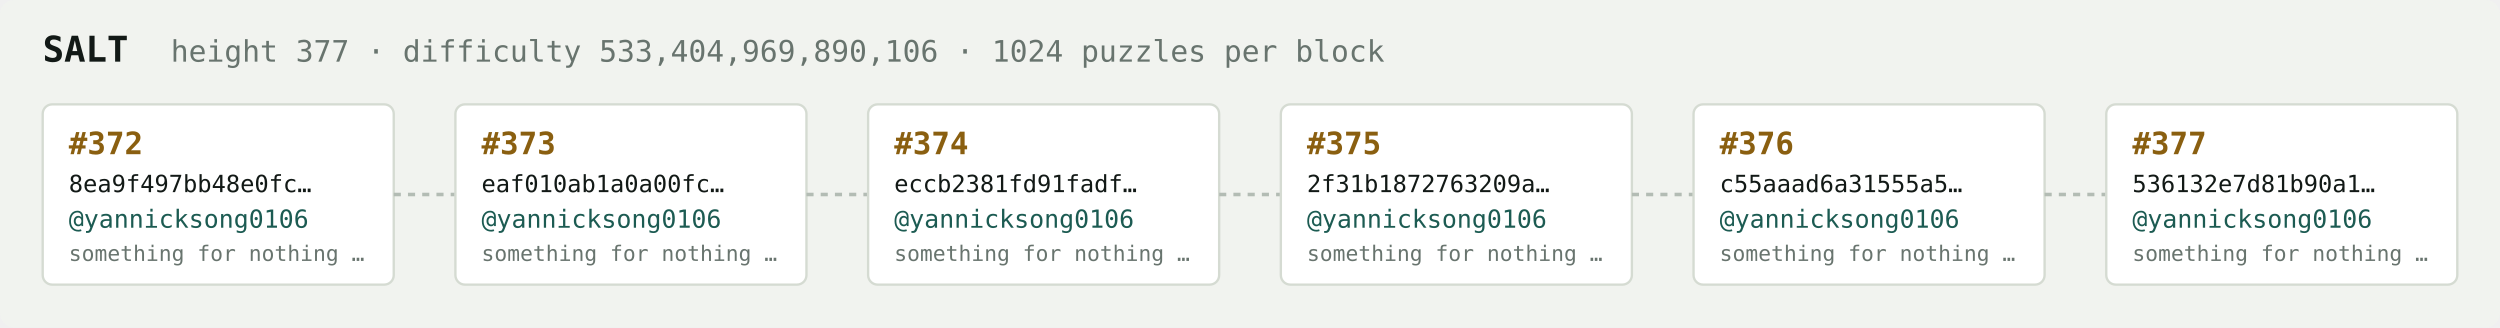
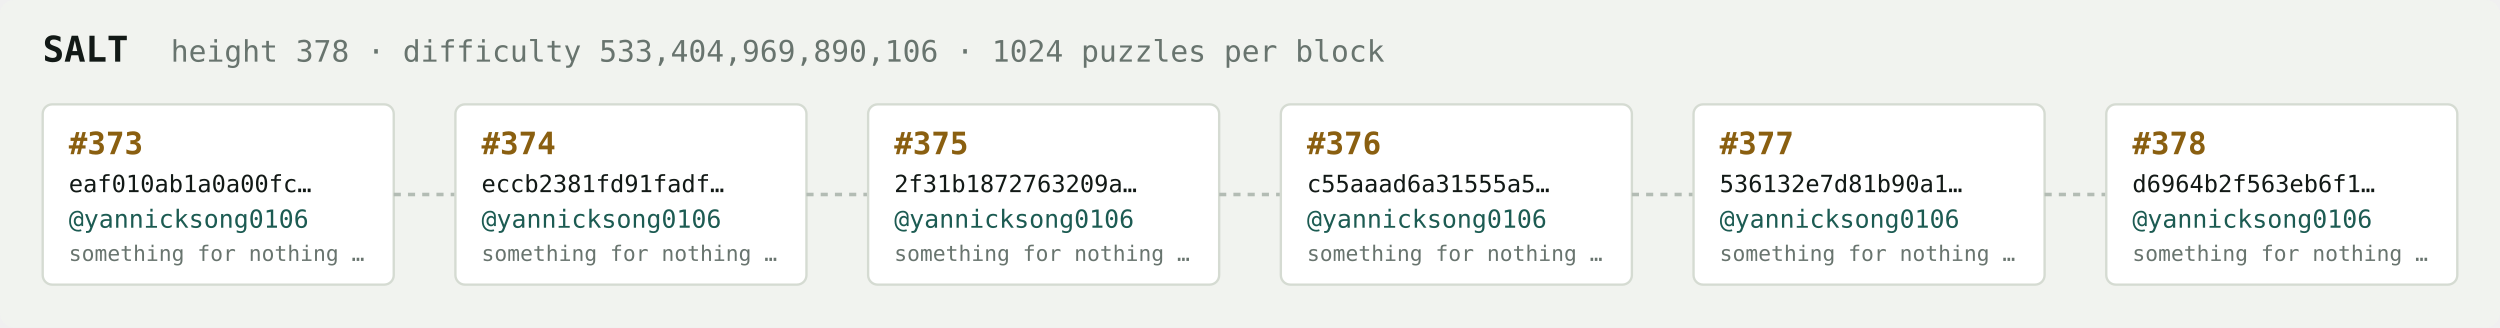
<svg xmlns="http://www.w3.org/2000/svg" width="1054" height="138" viewBox="0 0 1054 138" font-family="ui-monospace,SFMono-Regular,Menlo,monospace">
  <rect fill="#f1f3ef" width="1054" height="138" rx="6" />
  <text x="18" y="26" fill="#121916" font-size="15" font-weight="700">SALT</text>
-   <text x="72" y="26" fill="#68746e" font-size="12.5">height 377 · difficulty 533,404,969,890,106 · 1024 puzzles per block</text>
+   <text x="72" y="26" fill="#68746e" font-size="12.5">height 378 · difficulty 533,404,969,890,106 · 1024 puzzles per block</text>
  <rect x="18" y="44" width="148" height="76" rx="4" fill="#ffffff" stroke="#d5dbd2" stroke-width="1" />
-   <text x="29" y="65" fill="#8a5f10" font-size="13" font-weight="700">#372</text>
-   <text x="29" y="81" fill="#121916" font-size="10">8ea9f497bb48e0fc…</text>
+   <text x="29" y="65" fill="#8a5f10" font-size="13" font-weight="700">#373</text>
+   <text x="29" y="81" fill="#121916" font-size="10">eaf010ab1a0a00fc…</text>
  <text x="29" y="96" fill="#1c5b52" font-size="10.5">@yannicksong0106</text>
  <text x="29" y="110" fill="#68746e" font-size="9">something for nothing …</text>
  <line x1="166" y1="82.0" x2="192" y2="82.0" stroke="#b3bcb4" stroke-width="1.5" stroke-dasharray="3 3" />
  <rect x="192" y="44" width="148" height="76" rx="4" fill="#ffffff" stroke="#d5dbd2" stroke-width="1" />
-   <text x="203" y="65" fill="#8a5f10" font-size="13" font-weight="700">#373</text>
-   <text x="203" y="81" fill="#121916" font-size="10">eaf010ab1a0a00fc…</text>
+   <text x="203" y="65" fill="#8a5f10" font-size="13" font-weight="700">#374</text>
+   <text x="203" y="81" fill="#121916" font-size="10">eccb2381fd91fadf…</text>
  <text x="203" y="96" fill="#1c5b52" font-size="10.5">@yannicksong0106</text>
  <text x="203" y="110" fill="#68746e" font-size="9">something for nothing …</text>
  <line x1="340" y1="82.0" x2="366" y2="82.0" stroke="#b3bcb4" stroke-width="1.5" stroke-dasharray="3 3" />
  <rect x="366" y="44" width="148" height="76" rx="4" fill="#ffffff" stroke="#d5dbd2" stroke-width="1" />
-   <text x="377" y="65" fill="#8a5f10" font-size="13" font-weight="700">#374</text>
-   <text x="377" y="81" fill="#121916" font-size="10">eccb2381fd91fadf…</text>
+   <text x="377" y="65" fill="#8a5f10" font-size="13" font-weight="700">#375</text>
+   <text x="377" y="81" fill="#121916" font-size="10">2f31b1872763209a…</text>
  <text x="377" y="96" fill="#1c5b52" font-size="10.5">@yannicksong0106</text>
  <text x="377" y="110" fill="#68746e" font-size="9">something for nothing …</text>
  <line x1="514" y1="82.0" x2="540" y2="82.0" stroke="#b3bcb4" stroke-width="1.5" stroke-dasharray="3 3" />
  <rect x="540" y="44" width="148" height="76" rx="4" fill="#ffffff" stroke="#d5dbd2" stroke-width="1" />
-   <text x="551" y="65" fill="#8a5f10" font-size="13" font-weight="700">#375</text>
-   <text x="551" y="81" fill="#121916" font-size="10">2f31b1872763209a…</text>
+   <text x="551" y="65" fill="#8a5f10" font-size="13" font-weight="700">#376</text>
+   <text x="551" y="81" fill="#121916" font-size="10">c55aaad6a31555a5…</text>
  <text x="551" y="96" fill="#1c5b52" font-size="10.5">@yannicksong0106</text>
  <text x="551" y="110" fill="#68746e" font-size="9">something for nothing …</text>
  <line x1="688" y1="82.0" x2="714" y2="82.0" stroke="#b3bcb4" stroke-width="1.5" stroke-dasharray="3 3" />
  <rect x="714" y="44" width="148" height="76" rx="4" fill="#ffffff" stroke="#d5dbd2" stroke-width="1" />
-   <text x="725" y="65" fill="#8a5f10" font-size="13" font-weight="700">#376</text>
-   <text x="725" y="81" fill="#121916" font-size="10">c55aaad6a31555a5…</text>
+   <text x="725" y="65" fill="#8a5f10" font-size="13" font-weight="700">#377</text>
+   <text x="725" y="81" fill="#121916" font-size="10">536132e7d81b90a1…</text>
  <text x="725" y="96" fill="#1c5b52" font-size="10.5">@yannicksong0106</text>
  <text x="725" y="110" fill="#68746e" font-size="9">something for nothing …</text>
  <line x1="862" y1="82.0" x2="888" y2="82.0" stroke="#b3bcb4" stroke-width="1.5" stroke-dasharray="3 3" />
  <rect x="888" y="44" width="148" height="76" rx="4" fill="#ffffff" stroke="#d5dbd2" stroke-width="1" />
-   <text x="899" y="65" fill="#8a5f10" font-size="13" font-weight="700">#377</text>
-   <text x="899" y="81" fill="#121916" font-size="10">536132e7d81b90a1…</text>
+   <text x="899" y="65" fill="#8a5f10" font-size="13" font-weight="700">#378</text>
+   <text x="899" y="81" fill="#121916" font-size="10">d6964b2f563eb6f1…</text>
  <text x="899" y="96" fill="#1c5b52" font-size="10.5">@yannicksong0106</text>
  <text x="899" y="110" fill="#68746e" font-size="9">something for nothing …</text>
</svg>
